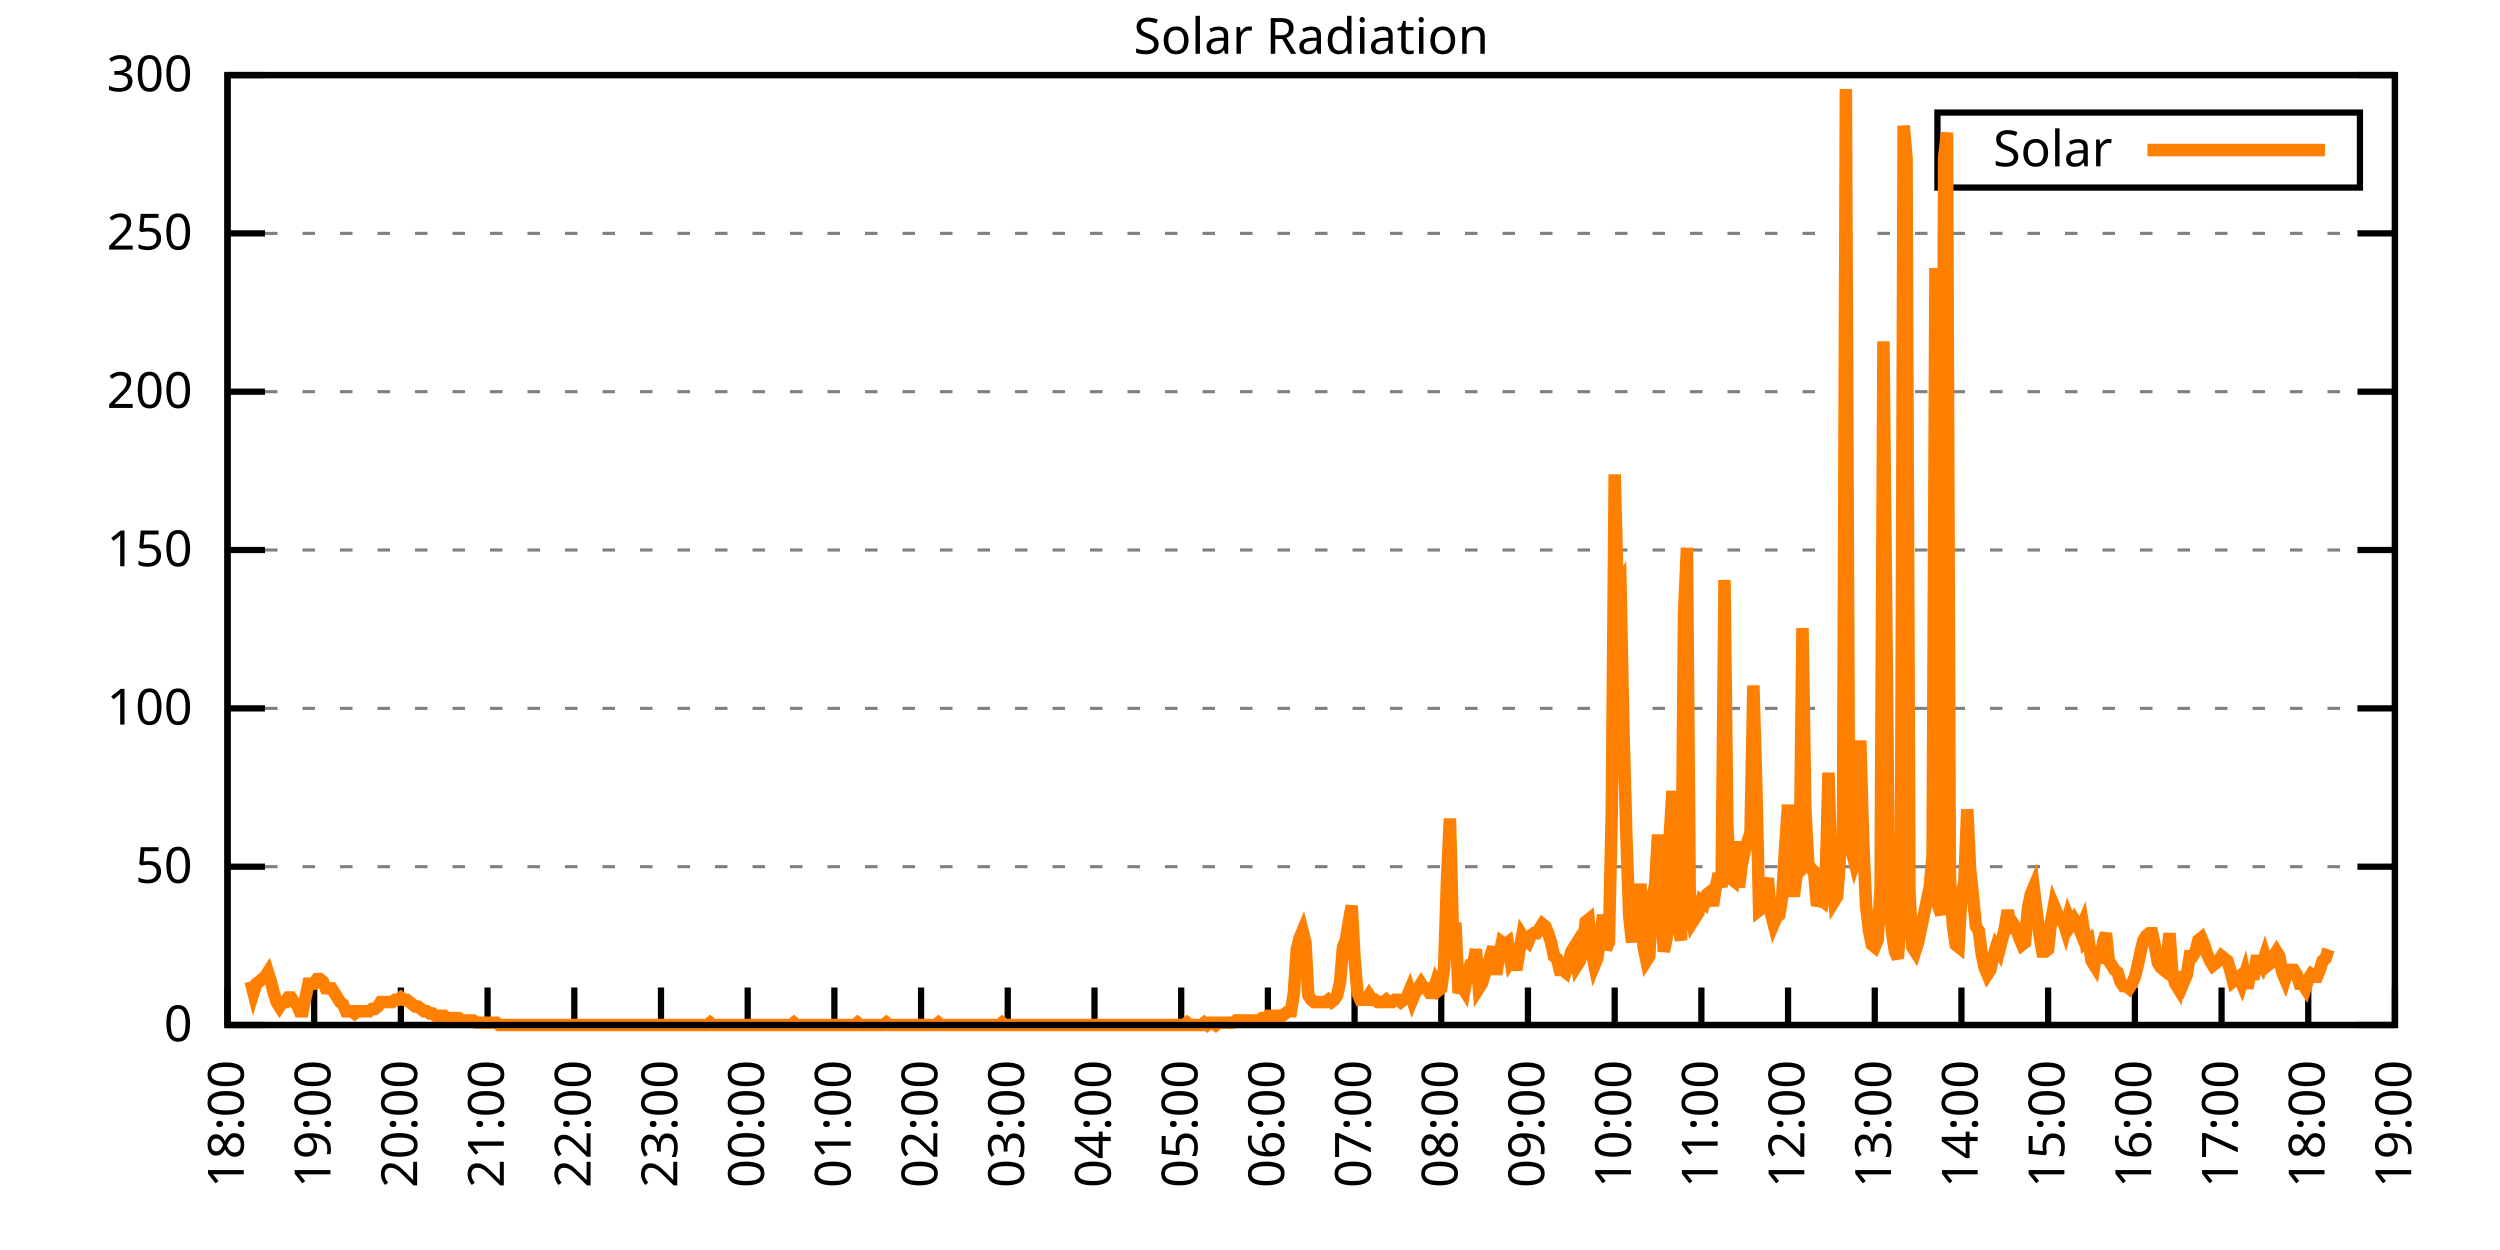
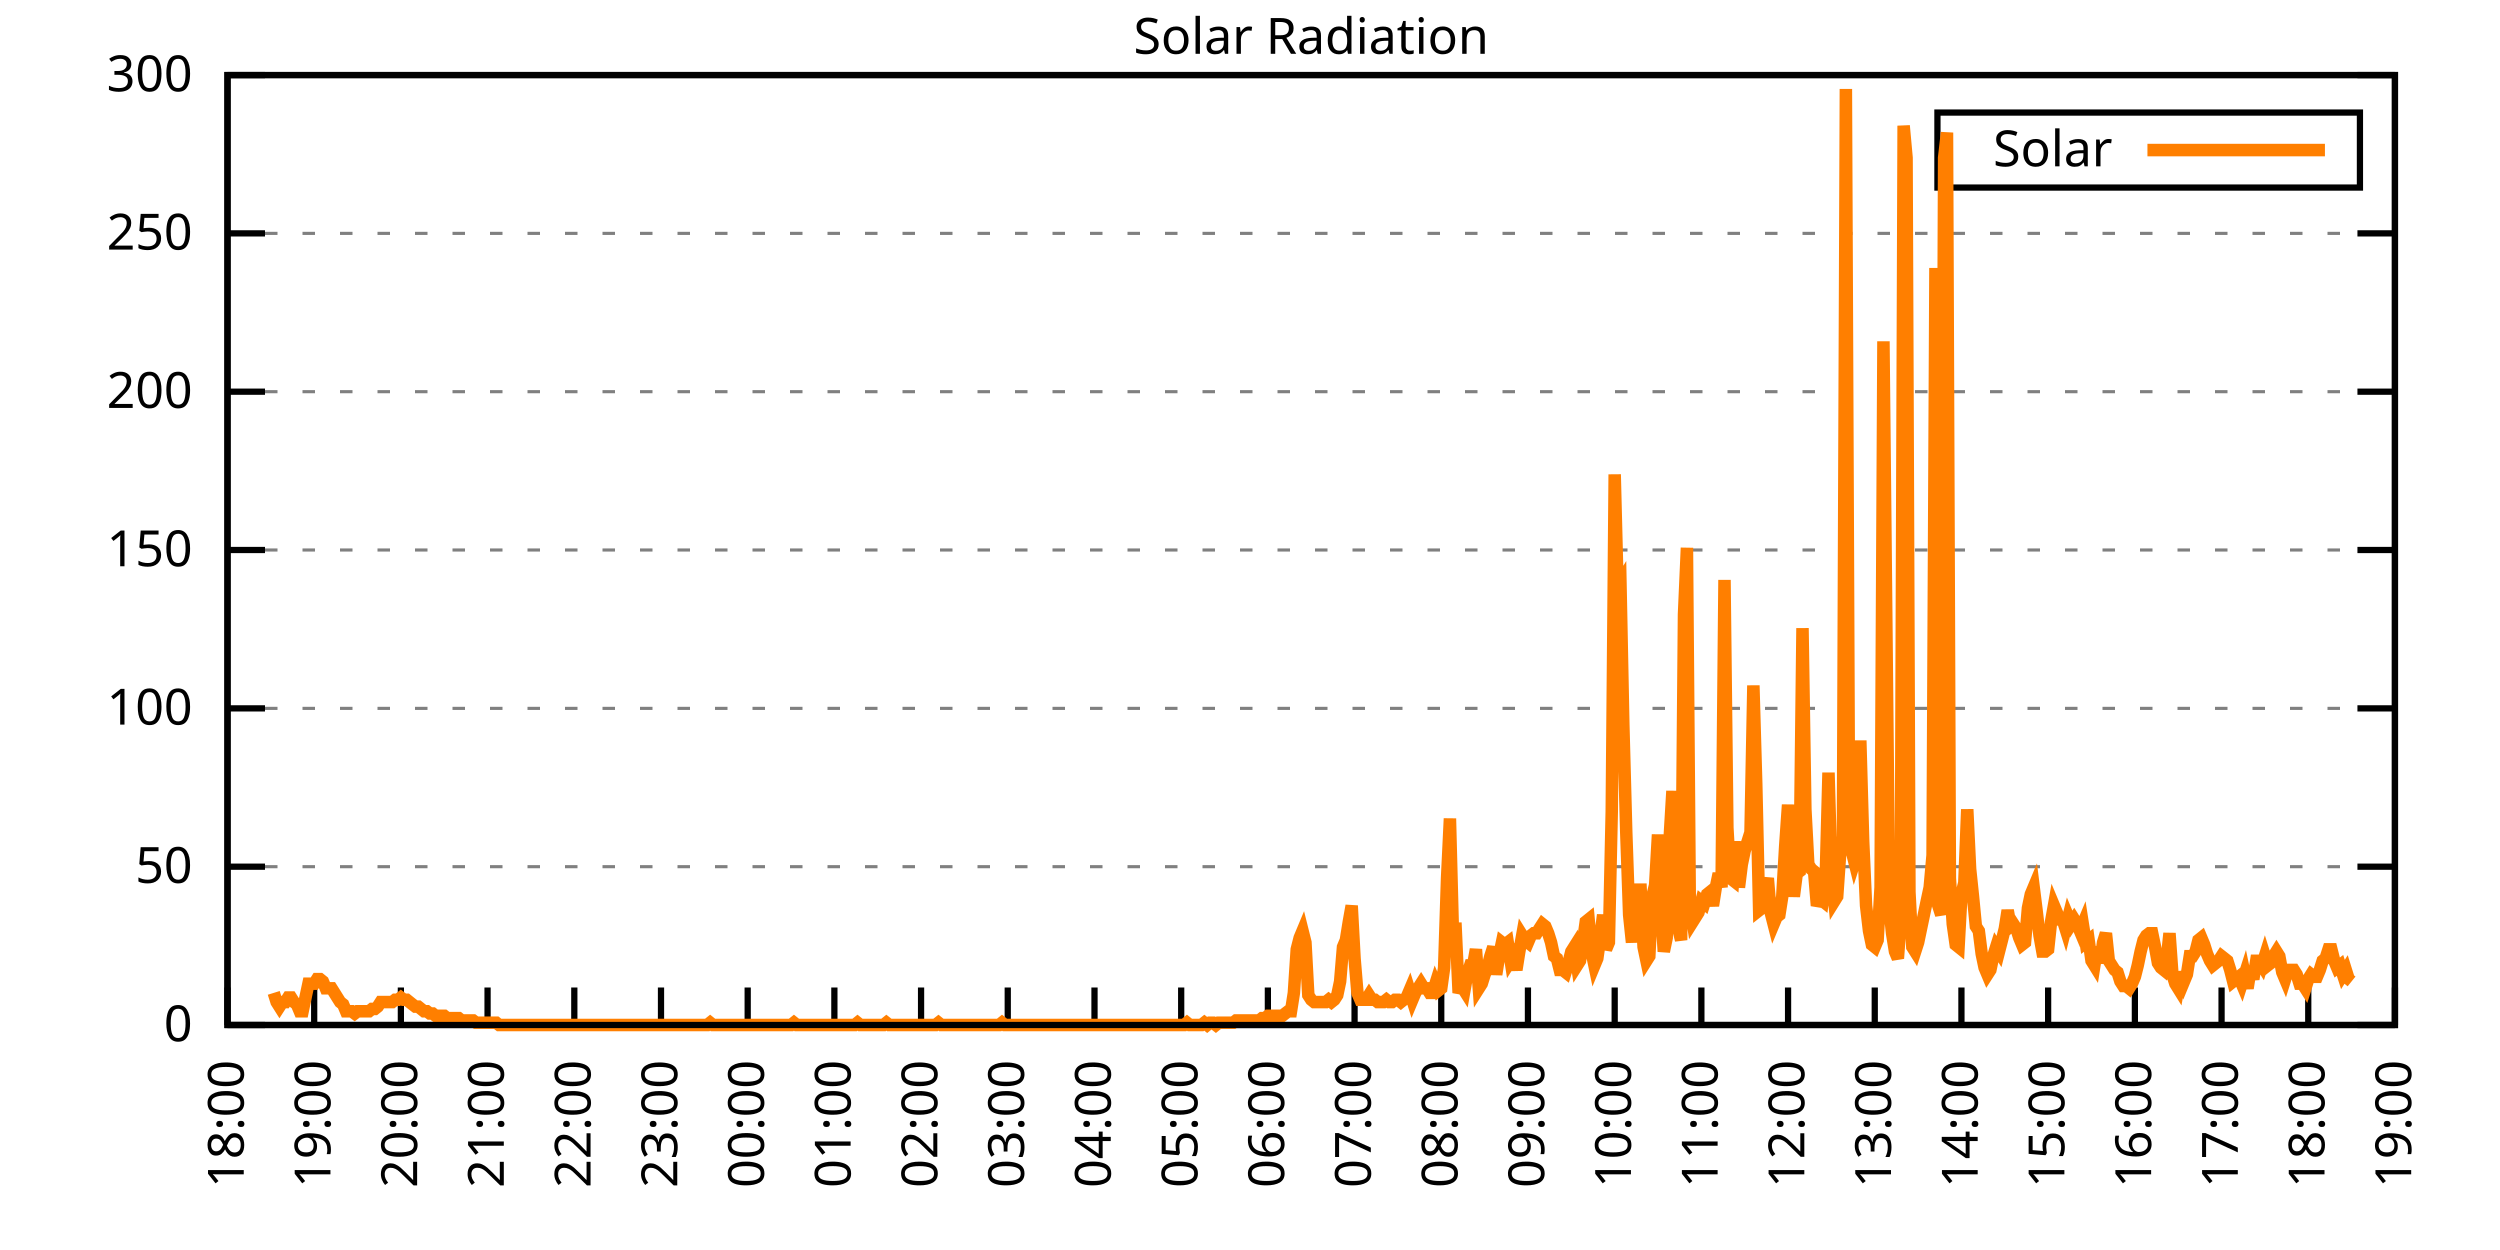
<svg xmlns="http://www.w3.org/2000/svg" xmlns:xlink="http://www.w3.org/1999/xlink" width="400" height="200" viewBox="0 0 400 200">
  <g id="gnuplot_canvas">
    <rect x="0" y="0" width="400" height="200" fill="none" />
    <defs>
      <circle id="gpDot" r="0.5" stroke-width="0.5" stroke="currentColor" />
      <path id="gpPt0" stroke-width="0.333" stroke="currentColor" d="M-1,0 h2 M0,-1 v2" />
      <path id="gpPt1" stroke-width="0.333" stroke="currentColor" d="M-1,-1 L1,1 M1,-1 L-1,1" />
      <path id="gpPt2" stroke-width="0.333" stroke="currentColor" d="M-1,0 L1,0 M0,-1 L0,1 M-1,-1 L1,1 M-1,1 L1,-1" />
      <rect id="gpPt3" stroke-width="0.333" stroke="currentColor" x="-1" y="-1" width="2" height="2" />
      <rect id="gpPt4" stroke-width="0.333" stroke="currentColor" fill="currentColor" x="-1" y="-1" width="2" height="2" />
      <circle id="gpPt5" stroke-width="0.333" stroke="currentColor" cx="0" cy="0" r="1" />
      <use xlink:href="#gpPt5" id="gpPt6" fill="currentColor" stroke="none" />
      <path id="gpPt7" stroke-width="0.333" stroke="currentColor" d="M0,-1.33 L-1.33,0.67 L1.33,0.67 z" />
      <use xlink:href="#gpPt7" id="gpPt8" fill="currentColor" stroke="none" />
      <use xlink:href="#gpPt7" id="gpPt9" stroke="currentColor" transform="rotate(180)" />
      <use xlink:href="#gpPt9" id="gpPt10" fill="currentColor" stroke="none" />
      <use xlink:href="#gpPt3" id="gpPt11" stroke="currentColor" transform="rotate(45)" />
      <use xlink:href="#gpPt11" id="gpPt12" fill="currentColor" stroke="none" />
      <path id="gpPt13" stroke-width="0.333" stroke="currentColor" d="M0,1.330 L1.265,0.411 L0.782,-1.067 L-0.782,-1.076 L-1.265,0.411 z" />
      <use xlink:href="#gpPt13" id="gpPt14" fill="currentColor" stroke="none" />
      <filter id="textbox" filterUnits="objectBoundingBox" x="0" y="0" height="1" width="1">
        <feFlood flood-color="white" flood-opacity="1" result="bgnd" />
        <feComposite in="SourceGraphic" in2="bgnd" operator="atop" />
      </filter>
      <filter id="greybox" filterUnits="objectBoundingBox" x="0" y="0" height="1" width="1">
        <feFlood flood-color="lightgrey" flood-opacity="1" result="grey" />
        <feComposite in="SourceGraphic" in2="grey" operator="atop" />
      </filter>
    </defs>
    <g fill="none" color="white" stroke="currentColor" stroke-width="1.00" stroke-linecap="butt" stroke-linejoin="miter">
</g>
    <g fill="none" color="black" stroke="currentColor" stroke-width="1.00" stroke-linecap="butt" stroke-linejoin="miter">
      <g stroke="none" shape-rendering="crispEdges">
        <polygon fill="rgb(255, 255, 255)" points="36.40,164.00 383.18,164.00 383.18,12.02 36.40,12.02 " />
      </g>
    </g>
    <g fill="none" color="black" stroke="currentColor" stroke-width="1.00" stroke-linecap="butt" stroke-linejoin="miter">
</g>
    <g fill="none" color="black" stroke="black" stroke-width="0.50" stroke-linecap="butt" stroke-linejoin="miter">
</g>
    <g fill="none" color="gray" stroke="currentColor" stroke-width="0.50" stroke-linecap="butt" stroke-linejoin="miter">
      <path stroke="gray" stroke-dasharray="2,4" class="gridline" d="M36.40,164.00 L383.19,164.00  " />
    </g>
    <g fill="none" color="gray" stroke="gray" stroke-width="1.00" stroke-linecap="butt" stroke-linejoin="miter">
</g>
    <g fill="none" color="black" stroke="currentColor" stroke-width="1.00" stroke-linecap="butt" stroke-linejoin="miter">
      <path stroke="black" d="M36.40,164.00 L42.40,164.00 M383.19,164.00 L377.19,164.00  " />
      <g transform="translate(30.80,166.60)" stroke="none" fill="black" font-family="Sans" font-size="8.00" text-anchor="end">
        <text>
          <tspan font-family="Sans"> 0</tspan>
        </text>
      </g>
    </g>
    <g fill="none" color="black" stroke="currentColor" stroke-width="1.00" stroke-linecap="butt" stroke-linejoin="miter">
</g>
    <g fill="none" color="black" stroke="black" stroke-width="0.50" stroke-linecap="butt" stroke-linejoin="miter">
</g>
    <g fill="none" color="gray" stroke="currentColor" stroke-width="0.50" stroke-linecap="butt" stroke-linejoin="miter">
      <path stroke="gray" stroke-dasharray="2,4" class="gridline" d="M36.40,138.67 L383.19,138.67  " />
    </g>
    <g fill="none" color="gray" stroke="gray" stroke-width="1.00" stroke-linecap="butt" stroke-linejoin="miter">
</g>
    <g fill="none" color="black" stroke="currentColor" stroke-width="1.00" stroke-linecap="butt" stroke-linejoin="miter">
      <path stroke="black" d="M36.40,138.67 L42.40,138.67 M383.19,138.67 L377.19,138.67  " />
      <g transform="translate(30.80,141.27)" stroke="none" fill="black" font-family="Sans" font-size="8.00" text-anchor="end">
        <text>
          <tspan font-family="Sans"> 50</tspan>
        </text>
      </g>
    </g>
    <g fill="none" color="black" stroke="currentColor" stroke-width="1.00" stroke-linecap="butt" stroke-linejoin="miter">
</g>
    <g fill="none" color="black" stroke="black" stroke-width="0.50" stroke-linecap="butt" stroke-linejoin="miter">
</g>
    <g fill="none" color="gray" stroke="currentColor" stroke-width="0.50" stroke-linecap="butt" stroke-linejoin="miter">
      <path stroke="gray" stroke-dasharray="2,4" class="gridline" d="M36.40,113.34 L383.19,113.34  " />
    </g>
    <g fill="none" color="gray" stroke="gray" stroke-width="1.00" stroke-linecap="butt" stroke-linejoin="miter">
</g>
    <g fill="none" color="black" stroke="currentColor" stroke-width="1.00" stroke-linecap="butt" stroke-linejoin="miter">
      <path stroke="black" d="M36.40,113.34 L42.40,113.34 M383.19,113.34 L377.19,113.34  " />
      <g transform="translate(30.80,115.94)" stroke="none" fill="black" font-family="Sans" font-size="8.00" text-anchor="end">
        <text>
          <tspan font-family="Sans"> 100</tspan>
        </text>
      </g>
    </g>
    <g fill="none" color="black" stroke="currentColor" stroke-width="1.00" stroke-linecap="butt" stroke-linejoin="miter">
</g>
    <g fill="none" color="black" stroke="black" stroke-width="0.50" stroke-linecap="butt" stroke-linejoin="miter">
</g>
    <g fill="none" color="gray" stroke="currentColor" stroke-width="0.50" stroke-linecap="butt" stroke-linejoin="miter">
      <path stroke="gray" stroke-dasharray="2,4" class="gridline" d="M36.40,88.00 L383.19,88.00  " />
    </g>
    <g fill="none" color="gray" stroke="gray" stroke-width="1.00" stroke-linecap="butt" stroke-linejoin="miter">
</g>
    <g fill="none" color="black" stroke="currentColor" stroke-width="1.00" stroke-linecap="butt" stroke-linejoin="miter">
      <path stroke="black" d="M36.40,88.00 L42.40,88.00 M383.19,88.00 L377.19,88.00  " />
      <g transform="translate(30.80,90.60)" stroke="none" fill="black" font-family="Sans" font-size="8.00" text-anchor="end">
        <text>
          <tspan font-family="Sans"> 150</tspan>
        </text>
      </g>
    </g>
    <g fill="none" color="black" stroke="currentColor" stroke-width="1.00" stroke-linecap="butt" stroke-linejoin="miter">
</g>
    <g fill="none" color="black" stroke="black" stroke-width="0.50" stroke-linecap="butt" stroke-linejoin="miter">
</g>
    <g fill="none" color="gray" stroke="currentColor" stroke-width="0.50" stroke-linecap="butt" stroke-linejoin="miter">
      <path stroke="gray" stroke-dasharray="2,4" class="gridline" d="M36.40,62.67 L383.19,62.67  " />
    </g>
    <g fill="none" color="gray" stroke="gray" stroke-width="1.00" stroke-linecap="butt" stroke-linejoin="miter">
</g>
    <g fill="none" color="black" stroke="currentColor" stroke-width="1.00" stroke-linecap="butt" stroke-linejoin="miter">
      <path stroke="black" d="M36.40,62.67 L42.40,62.67 M383.19,62.67 L377.19,62.67  " />
      <g transform="translate(30.80,65.27)" stroke="none" fill="black" font-family="Sans" font-size="8.00" text-anchor="end">
        <text>
          <tspan font-family="Sans"> 200</tspan>
        </text>
      </g>
    </g>
    <g fill="none" color="black" stroke="currentColor" stroke-width="1.00" stroke-linecap="butt" stroke-linejoin="miter">
</g>
    <g fill="none" color="black" stroke="black" stroke-width="0.50" stroke-linecap="butt" stroke-linejoin="miter">
</g>
    <g fill="none" color="gray" stroke="currentColor" stroke-width="0.50" stroke-linecap="butt" stroke-linejoin="miter">
      <path stroke="gray" stroke-dasharray="2,4" class="gridline" d="M36.40,37.34 L383.19,37.34  " />
    </g>
    <g fill="none" color="gray" stroke="gray" stroke-width="1.00" stroke-linecap="butt" stroke-linejoin="miter">
</g>
    <g fill="none" color="black" stroke="currentColor" stroke-width="1.00" stroke-linecap="butt" stroke-linejoin="miter">
      <path stroke="black" d="M36.40,37.34 L42.40,37.34 M383.19,37.34 L377.19,37.34  " />
      <g transform="translate(30.80,39.94)" stroke="none" fill="black" font-family="Sans" font-size="8.00" text-anchor="end">
        <text>
          <tspan font-family="Sans"> 250</tspan>
        </text>
      </g>
    </g>
    <g fill="none" color="black" stroke="currentColor" stroke-width="1.00" stroke-linecap="butt" stroke-linejoin="miter">
</g>
    <g fill="none" color="black" stroke="black" stroke-width="0.50" stroke-linecap="butt" stroke-linejoin="miter">
</g>
    <g fill="none" color="gray" stroke="currentColor" stroke-width="0.50" stroke-linecap="butt" stroke-linejoin="miter">
      <path stroke="gray" stroke-dasharray="2,4" class="gridline" d="M36.40,12.01 L383.19,12.01  " />
    </g>
    <g fill="none" color="gray" stroke="gray" stroke-width="1.00" stroke-linecap="butt" stroke-linejoin="miter">
</g>
    <g fill="none" color="black" stroke="currentColor" stroke-width="1.00" stroke-linecap="butt" stroke-linejoin="miter">
      <path stroke="black" d="M36.40,12.01 L42.40,12.01 M383.19,12.01 L377.19,12.01  " />
      <g transform="translate(30.80,14.61)" stroke="none" fill="black" font-family="Sans" font-size="8.00" text-anchor="end">
        <text>
          <tspan font-family="Sans"> 300</tspan>
        </text>
      </g>
    </g>
    <g fill="none" color="black" stroke="currentColor" stroke-width="1.00" stroke-linecap="butt" stroke-linejoin="miter">
      <path stroke="black" d="M36.40,164.00 L36.40,158.00  " />
      <g transform="translate(39.00,169.60) rotate(270.00)" stroke="none" fill="black" font-family="Sans" font-size="8.00" text-anchor="end">
        <text>
          <tspan font-family="Sans">18:00</tspan>
        </text>
      </g>
    </g>
    <g fill="none" color="black" stroke="currentColor" stroke-width="1.00" stroke-linecap="butt" stroke-linejoin="miter">
      <path stroke="black" d="M50.27,164.00 L50.27,158.00  " />
      <g transform="translate(52.87,169.60) rotate(270.00)" stroke="none" fill="black" font-family="Sans" font-size="8.00" text-anchor="end">
        <text>
          <tspan font-family="Sans">19:00</tspan>
        </text>
      </g>
    </g>
    <g fill="none" color="black" stroke="currentColor" stroke-width="1.00" stroke-linecap="butt" stroke-linejoin="miter">
      <path stroke="black" d="M64.14,164.00 L64.14,158.00  " />
      <g transform="translate(66.74,169.60) rotate(270.00)" stroke="none" fill="black" font-family="Sans" font-size="8.00" text-anchor="end">
        <text>
          <tspan font-family="Sans">20:00</tspan>
        </text>
      </g>
    </g>
    <g fill="none" color="black" stroke="currentColor" stroke-width="1.00" stroke-linecap="butt" stroke-linejoin="miter">
      <path stroke="black" d="M78.01,164.00 L78.01,158.00  " />
      <g transform="translate(80.61,169.60) rotate(270.00)" stroke="none" fill="black" font-family="Sans" font-size="8.00" text-anchor="end">
        <text>
          <tspan font-family="Sans">21:00</tspan>
        </text>
      </g>
    </g>
    <g fill="none" color="black" stroke="currentColor" stroke-width="1.00" stroke-linecap="butt" stroke-linejoin="miter">
      <path stroke="black" d="M91.89,164.00 L91.89,158.00  " />
      <g transform="translate(94.49,169.60) rotate(270.00)" stroke="none" fill="black" font-family="Sans" font-size="8.00" text-anchor="end">
        <text>
          <tspan font-family="Sans">22:00</tspan>
        </text>
      </g>
    </g>
    <g fill="none" color="black" stroke="currentColor" stroke-width="1.00" stroke-linecap="butt" stroke-linejoin="miter">
      <path stroke="black" d="M105.76,164.00 L105.76,158.00  " />
      <g transform="translate(108.36,169.60) rotate(270.00)" stroke="none" fill="black" font-family="Sans" font-size="8.00" text-anchor="end">
        <text>
          <tspan font-family="Sans">23:00</tspan>
        </text>
      </g>
    </g>
    <g fill="none" color="black" stroke="currentColor" stroke-width="1.00" stroke-linecap="butt" stroke-linejoin="miter">
      <path stroke="black" d="M119.63,164.00 L119.63,158.00  " />
      <g transform="translate(122.23,169.60) rotate(270.00)" stroke="none" fill="black" font-family="Sans" font-size="8.00" text-anchor="end">
        <text>
          <tspan font-family="Sans">00:00</tspan>
        </text>
      </g>
    </g>
    <g fill="none" color="black" stroke="currentColor" stroke-width="1.00" stroke-linecap="butt" stroke-linejoin="miter">
      <path stroke="black" d="M133.50,164.00 L133.50,158.00  " />
      <g transform="translate(136.10,169.60) rotate(270.00)" stroke="none" fill="black" font-family="Sans" font-size="8.00" text-anchor="end">
        <text>
          <tspan font-family="Sans">01:00</tspan>
        </text>
      </g>
    </g>
    <g fill="none" color="black" stroke="currentColor" stroke-width="1.00" stroke-linecap="butt" stroke-linejoin="miter">
      <path stroke="black" d="M147.37,164.00 L147.37,158.00  " />
      <g transform="translate(149.97,169.60) rotate(270.00)" stroke="none" fill="black" font-family="Sans" font-size="8.00" text-anchor="end">
        <text>
          <tspan font-family="Sans">02:00</tspan>
        </text>
      </g>
    </g>
    <g fill="none" color="black" stroke="currentColor" stroke-width="1.00" stroke-linecap="butt" stroke-linejoin="miter">
      <path stroke="black" d="M161.24,164.00 L161.24,158.00  " />
      <g transform="translate(163.84,169.60) rotate(270.00)" stroke="none" fill="black" font-family="Sans" font-size="8.00" text-anchor="end">
        <text>
          <tspan font-family="Sans">03:00</tspan>
        </text>
      </g>
    </g>
    <g fill="none" color="black" stroke="currentColor" stroke-width="1.00" stroke-linecap="butt" stroke-linejoin="miter">
      <path stroke="black" d="M175.12,164.00 L175.12,158.00  " />
      <g transform="translate(177.72,169.60) rotate(270.00)" stroke="none" fill="black" font-family="Sans" font-size="8.00" text-anchor="end">
        <text>
          <tspan font-family="Sans">04:00</tspan>
        </text>
      </g>
    </g>
    <g fill="none" color="black" stroke="currentColor" stroke-width="1.00" stroke-linecap="butt" stroke-linejoin="miter">
      <path stroke="black" d="M188.99,164.00 L188.99,158.00  " />
      <g transform="translate(191.59,169.60) rotate(270.00)" stroke="none" fill="black" font-family="Sans" font-size="8.00" text-anchor="end">
        <text>
          <tspan font-family="Sans">05:00</tspan>
        </text>
      </g>
    </g>
    <g fill="none" color="black" stroke="currentColor" stroke-width="1.00" stroke-linecap="butt" stroke-linejoin="miter">
      <path stroke="black" d="M202.86,164.00 L202.86,158.00  " />
      <g transform="translate(205.46,169.60) rotate(270.00)" stroke="none" fill="black" font-family="Sans" font-size="8.00" text-anchor="end">
        <text>
          <tspan font-family="Sans">06:00</tspan>
        </text>
      </g>
    </g>
    <g fill="none" color="black" stroke="currentColor" stroke-width="1.00" stroke-linecap="butt" stroke-linejoin="miter">
      <path stroke="black" d="M216.73,164.00 L216.73,158.00  " />
      <g transform="translate(219.33,169.60) rotate(270.00)" stroke="none" fill="black" font-family="Sans" font-size="8.00" text-anchor="end">
        <text>
          <tspan font-family="Sans">07:00</tspan>
        </text>
      </g>
    </g>
    <g fill="none" color="black" stroke="currentColor" stroke-width="1.00" stroke-linecap="butt" stroke-linejoin="miter">
      <path stroke="black" d="M230.60,164.00 L230.60,158.00  " />
      <g transform="translate(233.20,169.60) rotate(270.00)" stroke="none" fill="black" font-family="Sans" font-size="8.00" text-anchor="end">
        <text>
          <tspan font-family="Sans">08:00</tspan>
        </text>
      </g>
    </g>
    <g fill="none" color="black" stroke="currentColor" stroke-width="1.00" stroke-linecap="butt" stroke-linejoin="miter">
      <path stroke="black" d="M244.47,164.00 L244.47,158.00  " />
      <g transform="translate(247.07,169.60) rotate(270.00)" stroke="none" fill="black" font-family="Sans" font-size="8.00" text-anchor="end">
        <text>
          <tspan font-family="Sans">09:00</tspan>
        </text>
      </g>
    </g>
    <g fill="none" color="black" stroke="currentColor" stroke-width="1.00" stroke-linecap="butt" stroke-linejoin="miter">
      <path stroke="black" d="M258.35,164.00 L258.35,158.00  " />
      <g transform="translate(260.95,169.60) rotate(270.00)" stroke="none" fill="black" font-family="Sans" font-size="8.00" text-anchor="end">
        <text>
          <tspan font-family="Sans">10:00</tspan>
        </text>
      </g>
    </g>
    <g fill="none" color="black" stroke="currentColor" stroke-width="1.00" stroke-linecap="butt" stroke-linejoin="miter">
      <path stroke="black" d="M272.22,164.00 L272.22,158.00  " />
      <g transform="translate(274.82,169.60) rotate(270.00)" stroke="none" fill="black" font-family="Sans" font-size="8.00" text-anchor="end">
        <text>
          <tspan font-family="Sans">11:00</tspan>
        </text>
      </g>
    </g>
    <g fill="none" color="black" stroke="currentColor" stroke-width="1.00" stroke-linecap="butt" stroke-linejoin="miter">
      <path stroke="black" d="M286.09,164.00 L286.09,158.00  " />
      <g transform="translate(288.69,169.60) rotate(270.00)" stroke="none" fill="black" font-family="Sans" font-size="8.00" text-anchor="end">
        <text>
          <tspan font-family="Sans">12:00</tspan>
        </text>
      </g>
    </g>
    <g fill="none" color="black" stroke="currentColor" stroke-width="1.00" stroke-linecap="butt" stroke-linejoin="miter">
      <path stroke="black" d="M299.96,164.00 L299.96,158.00  " />
      <g transform="translate(302.56,169.60) rotate(270.00)" stroke="none" fill="black" font-family="Sans" font-size="8.00" text-anchor="end">
        <text>
          <tspan font-family="Sans">13:00</tspan>
        </text>
      </g>
    </g>
    <g fill="none" color="black" stroke="currentColor" stroke-width="1.00" stroke-linecap="butt" stroke-linejoin="miter">
      <path stroke="black" d="M313.83,164.00 L313.83,158.00  " />
      <g transform="translate(316.43,169.60) rotate(270.00)" stroke="none" fill="black" font-family="Sans" font-size="8.00" text-anchor="end">
        <text>
          <tspan font-family="Sans">14:00</tspan>
        </text>
      </g>
    </g>
    <g fill="none" color="black" stroke="currentColor" stroke-width="1.00" stroke-linecap="butt" stroke-linejoin="miter">
      <path stroke="black" d="M327.70,164.00 L327.70,158.00  " />
      <g transform="translate(330.30,169.60) rotate(270.00)" stroke="none" fill="black" font-family="Sans" font-size="8.00" text-anchor="end">
        <text>
          <tspan font-family="Sans">15:00</tspan>
        </text>
      </g>
    </g>
    <g fill="none" color="black" stroke="currentColor" stroke-width="1.00" stroke-linecap="butt" stroke-linejoin="miter">
      <path stroke="black" d="M341.58,164.00 L341.58,158.00  " />
      <g transform="translate(344.18,169.60) rotate(270.00)" stroke="none" fill="black" font-family="Sans" font-size="8.00" text-anchor="end">
        <text>
          <tspan font-family="Sans">16:00</tspan>
        </text>
      </g>
    </g>
    <g fill="none" color="black" stroke="currentColor" stroke-width="1.00" stroke-linecap="butt" stroke-linejoin="miter">
      <path stroke="black" d="M355.45,164.00 L355.45,158.00  " />
      <g transform="translate(358.05,169.60) rotate(270.00)" stroke="none" fill="black" font-family="Sans" font-size="8.00" text-anchor="end">
        <text>
          <tspan font-family="Sans">17:00</tspan>
        </text>
      </g>
    </g>
    <g fill="none" color="black" stroke="currentColor" stroke-width="1.00" stroke-linecap="butt" stroke-linejoin="miter">
      <path stroke="black" d="M369.32,164.00 L369.32,158.00  " />
      <g transform="translate(371.92,169.60) rotate(270.00)" stroke="none" fill="black" font-family="Sans" font-size="8.00" text-anchor="end">
        <text>
          <tspan font-family="Sans">18:00</tspan>
        </text>
      </g>
    </g>
    <g fill="none" color="black" stroke="currentColor" stroke-width="1.00" stroke-linecap="butt" stroke-linejoin="miter">
      <path stroke="black" d="M383.19,164.00 L383.19,158.00  " />
      <g transform="translate(385.79,169.60) rotate(270.00)" stroke="none" fill="black" font-family="Sans" font-size="8.00" text-anchor="end">
        <text>
          <tspan font-family="Sans">19:00</tspan>
        </text>
      </g>
    </g>
    <g fill="none" color="black" stroke="currentColor" stroke-width="1.00" stroke-linecap="butt" stroke-linejoin="miter">
</g>
    <g fill="none" color="black" stroke="currentColor" stroke-width="1.00" stroke-linecap="butt" stroke-linejoin="miter">
      <path stroke="black" d="M36.40,12.01 L36.40,164.00 L383.19,164.00 L383.19,12.01 L36.40,12.01 Z  " />
    </g>
    <g fill="none" color="black" stroke="currentColor" stroke-width="1.00" stroke-linecap="butt" stroke-linejoin="miter">
</g>
    <g fill="none" color="black" stroke="currentColor" stroke-width="1.00" stroke-linecap="butt" stroke-linejoin="miter">
      <path stroke="black" d="M309.99,30.01 L309.99,18.01 L377.59,18.01 L377.59,30.01 L309.99,30.01 Z  " />
    </g>
    <g id="Solar_Radiation_plot_1">
      <g fill="none" color="white" stroke="black" stroke-width="2.00" stroke-linecap="butt" stroke-linejoin="miter">
</g>
      <g fill="none" color="black" stroke="currentColor" stroke-width="2.00" stroke-linecap="butt" stroke-linejoin="miter">
        <g transform="translate(337.99,26.61)" stroke="none" fill="black" font-family="Sans" font-size="8.00" text-anchor="end">
          <text>
            <tspan font-family="Sans">Solar</tspan>
          </text>
        </g>
      </g>
      <g fill="none" color="black" stroke="currentColor" stroke-width="2.00" stroke-linecap="butt" stroke-linejoin="miter">
-         <path stroke="rgb(255, 127,   0)" d="M343.59,24.01 L371.99,24.01 M40.10,157.03 L40.56,158.86 L41.02,157.39 L41.49,157.03 L41.95,156.66 L42.41,156.29   L42.87,155.56 L43.34,157.03 L43.80,158.86 L44.26,160.33 L44.72,161.06 L45.19,160.33 L45.65,160.33 L46.11,159.60   L46.57,159.60 L47.03,160.33 L47.50,160.70 L47.96,161.80 L48.42,161.80 L48.88,159.60 L49.35,157.39 L49.81,157.39   L50.27,157.39 L50.73,156.66 L51.20,156.66 L51.66,157.03 L52.12,158.13 L52.58,158.13 L53.05,158.13 L53.51,158.86   L53.97,159.60 L54.43,160.33 L54.90,160.70 L55.36,161.80 L55.82,161.80 L56.28,161.80 L56.75,162.16 L57.21,161.80   L57.67,161.80 L58.13,161.80 L58.59,161.80 L59.06,161.80 L59.52,161.43 L59.98,161.43 L60.44,161.06 L60.91,160.33   L61.37,160.33 L61.83,160.33 L62.29,160.33 L62.76,160.33 L63.22,159.96 L63.68,159.96 L64.14,159.60 L64.61,159.96   L65.07,159.96 L65.53,160.33 L65.99,160.70 L66.46,161.06 L66.92,161.06 L67.38,161.43 L67.84,161.80 L68.30,161.80   L68.77,162.16 L69.23,162.16 L69.69,162.53 L70.15,162.53 L70.62,162.53 L71.08,162.53 L71.54,162.90 L72.00,162.90   L72.47,162.90 L72.93,162.90 L73.39,162.90 L73.85,163.27 L74.32,163.27 L74.78,163.27 L75.24,163.27 L75.70,163.27   L76.17,163.63 L76.63,163.63 L77.09,163.63 L77.55,163.63 L78.01,163.63 L78.48,163.63 L78.94,163.63 L79.40,163.63   L79.86,164.00 L80.33,164.00 L80.79,164.00 L81.25,164.00 L81.71,164.00 L82.18,164.00 L82.64,164.00 L83.10,164.00   L83.56,164.00 L84.03,164.00 L84.49,164.00 L84.95,164.00 L85.41,164.00 L85.88,164.00 L86.34,164.00 L86.80,164.00   L87.26,164.00 L87.72,164.00 L88.19,164.00 L88.65,164.00 L89.11,164.00 L89.57,164.00 L90.04,164.00 L90.50,164.00   L90.96,164.00 L91.42,164.00 L91.89,164.00 L92.35,164.00 L92.81,164.00 L93.27,164.00 L93.74,164.00 L94.20,164.00   L94.66,164.00 L95.12,164.00 L95.59,164.00 L96.05,164.00 L96.51,164.00 L96.97,164.00 L97.44,164.00 L97.90,164.00   L98.36,164.00 L98.82,164.00 L99.28,164.00 L99.75,164.00 L100.21,164.00 L100.67,164.00 L101.13,164.00 L101.60,164.00   L102.06,164.00 L102.52,164.00 L102.98,164.00 L103.45,164.00 L103.91,164.00 L104.37,164.00 L104.83,164.00 L105.30,164.00   L105.76,164.00 L106.22,164.00 L106.68,164.00 L107.15,164.00 L107.61,164.00 L108.07,164.00 L108.53,164.00 L108.99,164.00   L109.46,164.00 L109.92,164.00 L110.38,164.00 L110.84,164.00 L111.31,164.00 L111.77,164.00 L112.23,164.00 L112.69,164.00   L113.16,164.00 L113.62,163.63 L114.08,164.00 L114.54,164.00 L115.01,164.00 L115.47,164.00 L115.93,164.00 L116.39,164.00   L116.86,164.00 L117.32,164.00 L117.78,164.00 L118.24,164.00 L118.70,164.00 L119.17,164.00 L119.63,164.00 L120.09,164.00   L120.55,164.00 L121.02,164.00 L121.48,164.00 L121.94,164.00 L122.40,164.00 L122.87,164.00 L123.33,164.00 L123.79,164.00   L124.25,164.00 L124.72,164.00 L125.18,164.00 L125.64,164.00 L126.10,164.00 L126.57,164.00 L127.03,163.63 L127.49,164.00   L127.95,164.00 L128.41,164.00 L128.88,164.00 L129.34,164.00 L129.80,164.00 L130.26,164.00 L130.73,164.00 L131.19,164.00   L131.65,164.00 L132.11,164.00 L132.58,164.00 L133.04,164.00 L133.50,164.00 L133.96,164.00 L134.43,164.00 L134.89,164.00   L135.35,164.00 L135.81,164.00 L136.28,164.00 L136.74,164.00 L137.20,163.63 L137.66,164.00 L138.13,164.00 L138.59,164.00   L139.05,164.00 L139.51,164.00 L139.97,164.00 L140.44,164.00 L140.90,164.00 L141.36,164.00 L141.82,163.63 L142.29,164.00   L142.75,164.00 L143.21,164.00 L143.67,164.00 L144.14,164.00 L144.60,164.00 L145.06,164.00 L145.52,164.00 L145.99,164.00   L146.45,164.00 L146.91,164.00 L147.37,164.00 L147.84,164.00 L148.30,164.00 L148.76,164.00 L149.22,164.00 L149.68,164.00   L150.15,163.63 L150.61,164.00 L151.07,164.00 L151.53,164.00 L152.00,164.00 L152.46,164.00 L152.92,164.00 L153.38,164.00   L153.85,164.00 L154.31,164.00 L154.77,164.00 L155.23,164.00 L155.70,164.00 L156.16,164.00 L156.62,164.00 L157.08,164.00   L157.55,164.00 L158.01,164.00 L158.47,164.00 L158.93,164.00 L159.39,164.00 L159.86,164.00 L160.32,163.63 L160.78,164.00   L161.24,164.00 L161.71,164.00 L162.17,164.00 L162.63,164.00 L163.09,164.00 L163.56,164.00 L164.02,164.00 L164.48,164.00   L164.94,164.00 L165.41,164.00 L165.87,164.00 L166.33,164.00 L166.79,164.00 L167.26,164.00 L167.72,164.00 L168.18,164.00   L168.64,164.00 L169.10,164.00 L169.57,164.00 L170.03,164.00 L170.49,164.00 L170.95,164.00 L171.42,164.00 L171.88,164.00   L172.34,164.00 L172.80,164.00 L173.27,164.00 L173.73,164.00 L174.19,164.00 L174.65,164.00 L175.12,164.00 L175.58,164.00   L176.04,164.00 L176.50,164.00 L176.97,164.00 L177.43,164.00 L177.89,164.00 L178.35,164.00 L178.82,164.00 L179.28,164.00   L179.74,164.00 L180.20,164.00 L180.66,164.00 L181.13,164.00 L181.59,164.00 L182.05,164.00 L182.51,164.00 L182.98,164.00   L183.44,164.00 L183.90,164.00 L184.36,164.00 L184.83,164.00 L185.29,164.00 L185.75,164.00 L186.21,164.00 L186.68,164.00   L187.14,164.00 L187.60,164.00 L188.06,164.00 L188.53,164.00 L188.99,164.00 L189.45,164.00 L189.91,163.63 L190.37,164.00   L190.84,164.00 L191.30,164.00 L191.76,164.00 L192.22,164.00 L192.69,163.63 L193.15,164.00 L193.61,163.63 L194.07,163.63   L194.54,164.00 L195.00,163.63 L195.46,163.63 L195.92,163.63 L196.39,163.63 L196.85,163.63 L197.31,163.63 L197.77,163.27   L198.24,163.27 L198.70,163.27 L199.16,163.27 L199.62,163.27 L200.08,163.27 L200.55,163.27 L201.01,163.27 L201.47,163.27   L201.93,162.90 L202.40,162.90 L202.86,162.53 L203.32,162.53 L203.78,162.53 L204.25,162.53 L204.71,162.53 L205.17,162.53   L205.63,162.16 L206.10,161.80 L206.56,161.80 L207.02,158.86 L207.48,151.89 L207.95,150.05 L208.41,148.95 L208.87,150.79   L209.33,159.23 L209.80,159.96 L210.26,160.33 L210.72,160.33 L211.18,160.33 L211.64,160.33 L212.11,160.33 L212.57,159.96   L213.03,160.33 L213.49,159.96 L213.96,159.23 L214.42,157.03 L214.88,151.52 L215.34,150.42 L215.81,147.48 L216.27,144.91   L216.73,153.35 L217.19,158.86 L217.66,159.96 L218.12,159.96 L218.58,159.96 L219.04,159.23 L219.51,159.96 L219.97,159.96   L220.43,160.33 L220.89,160.33 L221.35,160.33 L221.82,159.96 L222.28,160.33 L222.74,160.33 L223.20,159.96 L223.67,159.96   L224.13,160.33 L224.59,159.96 L225.05,159.60 L225.52,158.49 L225.98,159.96 L226.44,158.86 L226.90,158.13 L227.37,157.39   L227.83,158.13 L228.29,158.13 L228.75,158.86 L229.22,158.86 L229.68,157.39 L230.14,158.49 L230.60,158.13 L231.06,154.82   L231.53,140.51 L231.99,130.96 L232.45,148.58 L232.91,148.58 L233.38,158.86 L233.84,157.76 L234.30,158.49 L234.76,155.92   L235.23,154.46 L235.69,154.46 L236.15,151.89 L236.61,158.13 L237.08,157.39 L237.54,155.92 L238.00,154.82 L238.46,152.99   L238.93,151.52 L239.39,155.92 L239.85,152.99 L240.31,150.79 L240.77,151.15 L241.24,150.79 L241.70,153.72 L242.16,152.99   L242.62,155.19 L243.09,152.25 L243.55,149.68 L244.01,150.42 L244.47,150.79 L244.94,149.68 L245.40,149.32 L245.86,149.32   L246.32,148.58 L246.79,147.85 L247.25,148.22 L247.71,149.32 L248.17,150.79 L248.64,152.99 L249.10,153.35 L249.56,155.19   L250.02,155.19 L250.49,155.56 L250.95,154.09 L251.41,152.25 L251.87,151.52 L252.33,154.46 L252.80,153.72 L253.26,150.79   L253.72,147.48 L254.18,147.11 L254.65,152.25 L255.11,154.46 L255.57,153.35 L256.03,150.05 L256.50,146.38 L256.96,151.89   L257.42,150.79 L257.88,129.86 L258.35,75.90 L258.81,93.89 L259.27,93.15 L259.73,115.91 L260.20,133.17 L260.66,146.38   L261.12,150.79 L261.58,142.34 L262.04,142.34 L262.51,142.34 L262.97,151.52 L263.43,153.72 L263.89,152.99 L264.36,143.44   L264.82,141.61 L265.28,133.53 L265.74,144.91 L266.21,152.25 L266.67,150.05 L267.13,134.27 L267.59,126.56 L268.06,138.30   L268.52,148.58 L268.98,150.42 L269.44,98.29 L269.91,87.65 L270.37,144.55 L270.83,147.48 L271.29,146.75 L271.75,146.01   L272.22,144.18 L272.68,144.55 L273.14,143.08 L273.60,142.71 L274.07,144.91 L274.53,141.98 L274.99,139.77 L275.45,141.98   L275.92,92.79 L276.38,132.43 L276.84,140.51 L277.30,140.87 L277.77,134.63 L278.23,141.98 L278.69,138.30 L279.15,136.10   L279.62,134.63 L280.08,133.17 L280.54,109.67 L281.00,125.46 L281.46,145.65 L281.93,145.28 L282.39,142.34 L282.85,140.51   L283.31,146.01 L283.78,147.85 L284.24,146.75 L284.70,146.38 L285.16,143.44 L285.63,135.37 L286.09,128.76 L286.55,138.30   L287.01,143.44 L287.48,139.77 L287.94,139.41 L288.40,100.50 L288.86,129.49 L289.33,138.30 L289.79,139.04 L290.25,139.41   L290.71,144.91 L291.18,143.81 L291.64,144.18 L292.10,140.87 L292.56,123.62 L293.02,139.41 L293.49,144.18 L293.95,143.44   L294.41,136.84 L294.87,133.90 L295.34,14.23 L295.80,120.69 L296.26,136.10 L296.72,137.94 L297.19,136.47 L297.65,118.48   L298.11,134.63 L298.57,144.91 L299.04,148.95 L299.50,151.15 L299.96,151.52 L300.42,150.42 L300.89,141.98 L301.35,54.61   L301.81,99.39 L302.27,144.91 L302.73,149.32 L303.20,152.25 L303.66,153.35 L304.12,147.11 L304.58,20.11 L305.05,25.25   L305.51,142.71 L305.97,151.52 L306.43,152.25 L306.90,150.79 L307.36,148.58 L307.82,146.38 L308.28,144.18 L308.75,141.98   L309.21,136.84 L309.67,42.87 L310.13,144.91 L310.60,146.38 L311.06,25.25 L311.52,21.21 L311.98,140.51 L312.44,147.85   L312.91,151.15 L313.37,151.52 L313.83,143.08 L314.29,141.24 L314.76,129.49 L315.22,139.04 L315.68,143.44 L316.14,148.22   L316.61,148.95 L317.07,152.62 L317.53,154.82 L317.99,155.92 L318.46,155.19 L318.92,152.99 L319.38,151.52 L319.84,152.25   L320.31,150.42 L320.77,148.58 L321.23,145.65 L321.69,148.22 L322.15,147.85 L322.62,148.58 L323.08,150.05 L323.54,151.15   L324.00,150.79 L324.47,145.28 L324.93,143.08 L325.39,141.98 L325.85,145.65 L326.32,149.68 L326.78,152.25 L327.24,152.25   L327.70,151.89 L328.17,147.48 L328.63,144.91 L329.09,146.01 L329.55,147.11 L330.02,147.11 L330.48,148.58 L330.94,146.75   L331.40,147.85 L331.87,147.11 L332.33,147.85 L332.79,148.95 L333.25,147.85 L333.71,150.79 L334.18,150.42 L334.64,153.72   L335.10,154.46 L335.56,151.52 L336.03,154.09 L336.49,150.79 L336.95,149.32 L337.41,153.72 L337.88,154.46 L338.34,155.19   L338.80,155.56 L339.26,157.03 L339.73,157.76 L340.19,157.76 L340.65,158.13 L341.11,157.39 L341.58,156.29 L342.04,154.46   L342.50,152.25 L342.96,150.42 L343.42,149.68 L343.89,149.32 L344.35,149.32 L344.81,151.52 L345.27,154.09 L345.74,154.82   L346.20,155.19 L346.66,153.72 L347.12,149.32 L347.59,155.92 L348.05,157.39 L348.51,158.13 L348.97,155.56 L349.44,157.03   L349.90,155.92 L350.36,152.99 L350.82,152.99 L351.29,152.25 L351.75,150.42 L352.21,150.05 L352.67,151.15 L353.13,152.62   L353.60,153.72 L354.06,154.46 L354.52,154.09 L354.98,153.72 L355.45,152.99 L355.91,153.35 L356.37,153.72 L356.83,155.19   L357.30,157.03 L357.76,156.66 L358.22,156.29 L358.68,157.39 L359.15,155.92 L359.61,158.13 L360.07,155.19 L360.53,156.66   L361.00,153.72 L361.46,153.72 L361.92,154.46 L362.38,152.99 L362.84,154.46 L363.31,154.09 L363.77,152.99 L364.23,152.25   L364.69,152.99 L365.16,155.56 L365.62,156.66 L366.08,155.19 L366.54,155.19 L367.01,155.19 L367.47,155.92 L367.93,157.39   L368.39,157.39 L368.86,158.13 L369.32,156.66 L369.78,155.92 L370.24,156.29 L370.71,156.29 L371.17,155.19 L371.63,153.72   L372.09,153.35 L372.56,151.89  " />
+         <path stroke="rgb(255, 127,   0)" d="M343.59,24.01 L371.99,24.01 M43.80,158.86 L44.26,160.33 L44.72,161.06 L45.19,160.33 L45.65,160.33 L46.11,159.60   L46.57,159.60 L47.03,160.33 L47.50,160.70 L47.96,161.80 L48.42,161.80 L48.88,159.60 L49.35,157.39 L49.81,157.39   L50.27,157.39 L50.73,156.66 L51.20,156.66 L51.66,157.03 L52.12,158.13 L52.58,158.13 L53.05,158.13 L53.51,158.86   L53.97,159.60 L54.43,160.33 L54.90,160.70 L55.36,161.80 L55.82,161.80 L56.28,161.80 L56.75,162.16 L57.21,161.80   L57.67,161.80 L58.13,161.80 L58.59,161.80 L59.06,161.80 L59.52,161.43 L59.98,161.43 L60.44,161.06 L60.91,160.33   L61.37,160.33 L61.83,160.33 L62.29,160.33 L62.76,160.33 L63.22,159.96 L63.68,159.96 L64.14,159.60 L64.61,159.96   L65.07,159.96 L65.53,160.33 L65.99,160.70 L66.46,161.06 L66.92,161.06 L67.38,161.43 L67.84,161.80 L68.30,161.80   L68.77,162.16 L69.23,162.16 L69.69,162.53 L70.15,162.53 L70.62,162.53 L71.08,162.53 L71.54,162.90 L72.00,162.90   L72.47,162.90 L72.93,162.90 L73.39,162.90 L73.85,163.27 L74.32,163.27 L74.78,163.27 L75.24,163.27 L75.70,163.27   L76.17,163.63 L76.63,163.63 L77.09,163.63 L77.55,163.63 L78.01,163.63 L78.48,163.63 L78.94,163.63 L79.40,163.63   L79.86,164.00 L80.33,164.00 L80.79,164.00 L81.25,164.00 L81.71,164.00 L82.18,164.00 L82.64,164.00 L83.10,164.00   L83.56,164.00 L84.03,164.00 L84.49,164.00 L84.95,164.00 L85.41,164.00 L85.88,164.00 L86.34,164.00 L86.80,164.00   L87.26,164.00 L87.72,164.00 L88.19,164.00 L88.65,164.00 L89.11,164.00 L89.57,164.00 L90.04,164.00 L90.50,164.00   L90.96,164.00 L91.42,164.00 L91.89,164.00 L92.35,164.00 L92.81,164.00 L93.27,164.00 L93.74,164.00 L94.20,164.00   L94.66,164.00 L95.12,164.00 L95.59,164.00 L96.05,164.00 L96.51,164.00 L96.97,164.00 L97.44,164.00 L97.90,164.00   L98.36,164.00 L98.82,164.00 L99.28,164.00 L99.75,164.00 L100.21,164.00 L100.67,164.00 L101.13,164.00 L101.60,164.00   L102.06,164.00 L102.52,164.00 L102.98,164.00 L103.45,164.00 L103.91,164.00 L104.37,164.00 L104.83,164.00 L105.30,164.00   L105.76,164.00 L106.22,164.00 L106.68,164.00 L107.15,164.00 L107.61,164.00 L108.07,164.00 L108.53,164.00 L108.99,164.00   L109.46,164.00 L109.92,164.00 L110.38,164.00 L110.84,164.00 L111.31,164.00 L111.77,164.00 L112.23,164.00 L112.69,164.00   L113.16,164.00 L113.62,163.63 L114.08,164.00 L114.54,164.00 L115.01,164.00 L115.47,164.00 L115.93,164.00 L116.39,164.00   L116.86,164.00 L117.32,164.00 L117.78,164.00 L118.24,164.00 L118.70,164.00 L119.17,164.00 L119.63,164.00 L120.09,164.00   L120.55,164.00 L121.02,164.00 L121.48,164.00 L121.94,164.00 L122.40,164.00 L122.87,164.00 L123.33,164.00 L123.79,164.00   L124.25,164.00 L124.72,164.00 L125.18,164.00 L125.64,164.00 L126.10,164.00 L126.57,164.00 L127.03,163.63 L127.49,164.00   L127.95,164.00 L128.41,164.00 L128.88,164.00 L129.34,164.00 L129.80,164.00 L130.26,164.00 L130.73,164.00 L131.19,164.00   L131.65,164.00 L132.11,164.00 L132.58,164.00 L133.04,164.00 L133.50,164.00 L133.96,164.00 L134.43,164.00 L134.89,164.00   L135.35,164.00 L135.81,164.00 L136.28,164.00 L136.74,164.00 L137.20,163.63 L137.66,164.00 L138.13,164.00 L138.59,164.00   L139.05,164.00 L139.51,164.00 L139.97,164.00 L140.44,164.00 L140.90,164.00 L141.36,164.00 L141.82,163.63 L142.29,164.00   L142.75,164.00 L143.21,164.00 L143.67,164.00 L144.14,164.00 L144.60,164.00 L145.06,164.00 L145.52,164.00 L145.99,164.00   L146.45,164.00 L146.91,164.00 L147.37,164.00 L147.84,164.00 L148.30,164.00 L148.76,164.00 L149.22,164.00 L149.68,164.00   L150.15,163.63 L150.61,164.00 L151.07,164.00 L151.53,164.00 L152.00,164.00 L152.46,164.00 L152.92,164.00 L153.38,164.00   L153.85,164.00 L154.31,164.00 L154.77,164.00 L155.23,164.00 L155.70,164.00 L156.16,164.00 L156.62,164.00 L157.08,164.00   L157.55,164.00 L158.01,164.00 L158.47,164.00 L158.93,164.00 L159.39,164.00 L159.86,164.00 L160.32,163.63 L160.78,164.00   L161.24,164.00 L161.71,164.00 L162.17,164.00 L162.63,164.00 L163.09,164.00 L163.56,164.00 L164.02,164.00 L164.48,164.00   L164.94,164.00 L165.41,164.00 L165.87,164.00 L166.33,164.00 L166.79,164.00 L167.26,164.00 L167.72,164.00 L168.18,164.00   L168.64,164.00 L169.10,164.00 L169.57,164.00 L170.03,164.00 L170.49,164.00 L170.95,164.00 L171.42,164.00 L171.88,164.00   L172.34,164.00 L172.80,164.00 L173.27,164.00 L173.73,164.00 L174.19,164.00 L174.65,164.00 L175.12,164.00 L175.58,164.00   L176.04,164.00 L176.50,164.00 L176.97,164.00 L177.43,164.00 L177.89,164.00 L178.35,164.00 L178.82,164.00 L179.28,164.00   L179.74,164.00 L180.20,164.00 L180.66,164.00 L181.13,164.00 L181.59,164.00 L182.05,164.00 L182.51,164.00 L182.98,164.00   L183.44,164.00 L183.90,164.00 L184.36,164.00 L184.83,164.00 L185.29,164.00 L185.75,164.00 L186.21,164.00 L186.68,164.00   L187.14,164.00 L187.60,164.00 L188.06,164.00 L188.53,164.00 L188.99,164.00 L189.45,164.00 L189.91,163.63 L190.37,164.00   L190.84,164.00 L191.30,164.00 L191.76,164.00 L192.22,164.00 L192.69,163.63 L193.15,164.00 L193.61,163.63 L194.07,163.63   L194.54,164.00 L195.00,163.63 L195.46,163.63 L195.92,163.63 L196.39,163.63 L196.85,163.63 L197.31,163.63 L197.77,163.27   L198.24,163.27 L198.70,163.27 L199.16,163.27 L199.62,163.27 L200.08,163.27 L200.55,163.27 L201.01,163.27 L201.47,163.27   L201.93,162.90 L202.40,162.90 L202.86,162.53 L203.32,162.53 L203.78,162.53 L204.25,162.53 L204.71,162.53 L205.17,162.53   L205.63,162.16 L206.10,161.80 L206.56,161.80 L207.02,158.86 L207.48,151.89 L207.95,150.05 L208.41,148.95 L208.87,150.79   L209.33,159.23 L209.80,159.96 L210.26,160.33 L210.72,160.33 L211.18,160.33 L211.64,160.33 L212.11,160.33 L212.57,159.96   L213.03,160.33 L213.49,159.96 L213.96,159.23 L214.42,157.03 L214.88,151.52 L215.34,150.42 L215.81,147.48 L216.27,144.91   L216.73,153.35 L217.19,158.86 L217.66,159.96 L218.12,159.96 L218.58,159.96 L219.04,159.23 L219.51,159.96 L219.97,159.96   L220.43,160.33 L220.89,160.33 L221.35,160.33 L221.82,159.96 L222.28,160.33 L222.74,160.33 L223.20,159.96 L223.67,159.96   L224.13,160.33 L224.59,159.96 L225.05,159.60 L225.52,158.49 L225.98,159.96 L226.44,158.86 L226.90,158.13 L227.37,157.39   L227.83,158.13 L228.29,158.13 L228.75,158.86 L229.22,158.86 L229.68,157.39 L230.14,158.49 L230.60,158.13 L231.06,154.82   L231.53,140.51 L231.99,130.96 L232.45,148.58 L232.91,148.58 L233.38,158.86 L233.84,157.76 L234.30,158.49 L234.76,155.92   L235.23,154.46 L235.69,154.46 L236.15,151.89 L236.61,158.13 L237.08,157.39 L237.54,155.92 L238.00,154.82 L238.46,152.99   L238.93,151.52 L239.39,155.92 L239.85,152.99 L240.31,150.79 L240.77,151.15 L241.24,150.79 L241.70,153.72 L242.16,152.99   L242.62,155.19 L243.09,152.25 L243.55,149.68 L244.01,150.42 L244.47,150.79 L244.94,149.68 L245.40,149.32 L245.86,149.32   L246.32,148.58 L246.79,147.85 L247.25,148.22 L247.71,149.32 L248.17,150.79 L248.64,152.99 L249.10,153.35 L249.56,155.19   L250.02,155.19 L250.49,155.56 L250.95,154.09 L251.41,152.25 L251.87,151.52 L252.33,154.46 L252.80,153.72 L253.26,150.79   L253.72,147.48 L254.18,147.11 L254.65,152.25 L255.11,154.46 L255.57,153.35 L256.03,150.05 L256.50,146.38 L256.96,151.89   L257.42,150.79 L257.88,129.86 L258.35,75.90 L258.81,93.89 L259.27,93.15 L259.73,115.91 L260.20,133.17 L260.66,146.38   L261.12,150.79 L261.58,142.34 L262.04,142.34 L262.51,142.34 L262.97,151.52 L263.43,153.72 L263.89,152.99 L264.36,143.44   L264.82,141.61 L265.28,133.53 L265.74,144.91 L266.21,152.25 L266.67,150.05 L267.13,134.27 L267.59,126.56 L268.06,138.30   L268.52,148.58 L268.98,150.42 L269.44,98.29 L269.91,87.65 L270.37,144.55 L270.83,147.48 L271.29,146.75 L271.75,146.01   L272.22,144.18 L272.68,144.55 L273.14,143.08 L273.60,142.71 L274.07,144.91 L274.53,141.98 L274.99,139.77 L275.45,141.98   L275.92,92.79 L276.38,132.43 L276.84,140.51 L277.30,140.87 L277.77,134.63 L278.23,141.98 L278.69,138.30 L279.15,136.10   L279.62,134.63 L280.08,133.17 L280.54,109.67 L281.00,125.46 L281.46,145.65 L281.93,145.28 L282.39,142.34 L282.85,140.51   L283.31,146.01 L283.78,147.85 L284.24,146.75 L284.70,146.38 L285.16,143.44 L285.63,135.37 L286.09,128.76 L286.55,138.30   L287.01,143.44 L287.48,139.77 L287.94,139.41 L288.40,100.50 L288.86,129.49 L289.33,138.30 L289.79,139.04 L290.25,139.41   L290.71,144.91 L291.18,143.81 L291.64,144.18 L292.10,140.87 L292.56,123.62 L293.02,139.41 L293.49,144.18 L293.95,143.44   L294.41,136.84 L294.87,133.90 L295.34,14.23 L295.80,120.69 L296.26,136.10 L296.72,137.94 L297.19,136.47 L297.65,118.48   L298.11,134.63 L298.57,144.91 L299.04,148.95 L299.50,151.15 L299.96,151.52 L300.42,150.42 L300.89,141.98 L301.35,54.61   L301.81,99.39 L302.27,144.91 L302.73,149.32 L303.20,152.25 L303.66,153.35 L304.12,147.11 L304.58,20.11 L305.05,25.25   L305.51,142.71 L305.97,151.52 L306.43,152.25 L306.90,150.79 L307.36,148.58 L307.82,146.38 L308.28,144.18 L308.75,141.98   L309.21,136.84 L309.67,42.87 L310.13,144.91 L310.60,146.38 L311.06,25.25 L311.52,21.21 L311.98,140.51 L312.44,147.85   L312.91,151.15 L313.37,151.52 L313.83,143.08 L314.29,141.24 L314.76,129.49 L315.22,139.04 L315.68,143.44 L316.14,148.22   L316.61,148.95 L317.07,152.62 L317.53,154.82 L317.99,155.92 L318.46,155.19 L318.92,152.99 L319.38,151.52 L319.84,152.25   L320.31,150.42 L320.77,148.58 L321.23,145.65 L321.69,148.22 L322.15,147.85 L322.62,148.58 L323.08,150.05 L323.54,151.15   L324.00,150.79 L324.47,145.28 L324.93,143.08 L325.39,141.98 L325.85,145.65 L326.32,149.68 L326.78,152.25 L327.24,152.25   L327.70,151.89 L328.17,147.48 L328.63,144.91 L329.09,146.01 L329.55,147.11 L330.02,147.11 L330.48,148.58 L330.94,146.75   L331.40,147.85 L331.87,147.11 L332.33,147.85 L332.79,148.95 L333.25,147.85 L333.71,150.79 L334.18,150.42 L334.64,153.72   L335.10,154.46 L335.56,151.52 L336.03,154.09 L336.49,150.79 L336.95,149.32 L337.41,153.72 L337.88,154.46 L338.34,155.19   L338.80,155.56 L339.26,157.03 L339.73,157.76 L340.19,157.76 L340.65,158.13 L341.11,157.39 L341.58,156.29 L342.04,154.46   L342.50,152.25 L342.96,150.42 L343.42,149.68 L343.89,149.32 L344.35,149.32 L344.81,151.52 L345.27,154.09 L345.74,154.82   L346.20,155.19 L346.66,153.72 L347.12,149.32 L347.59,155.92 L348.05,157.39 L348.51,158.13 L348.97,155.56 L349.44,157.03   L349.90,155.92 L350.36,152.99 L350.82,152.99 L351.29,152.25 L351.75,150.42 L352.21,150.05 L352.67,151.15 L353.13,152.62   L353.60,153.72 L354.06,154.46 L354.52,154.09 L354.98,153.72 L355.45,152.99 L355.91,153.35 L356.37,153.72 L356.83,155.19   L357.30,157.03 L357.76,156.66 L358.22,156.29 L358.68,157.39 L359.15,155.92 L359.61,158.13 L360.07,155.19 L360.53,156.66   L361.00,153.72 L361.46,153.72 L361.92,154.46 L362.38,152.99 L362.84,154.46 L363.31,154.09 L363.77,152.99 L364.23,152.25   L364.69,152.99 L365.16,155.56 L365.62,156.66 L366.08,155.19 L366.54,155.19 L367.01,155.19 L367.47,155.92 L367.93,157.39   L368.39,157.39 L368.86,158.13 L369.32,156.66 L369.78,155.92 L370.24,156.29 L370.71,156.29 L371.17,155.19 L371.63,153.72   L372.09,153.35 L372.56,151.89 L373.02,151.89 L373.48,153.72 L373.94,154.82 L374.40,154.46 L374.87,155.92 L375.33,155.19   L375.79,156.66 L376.25,157.03  " />
      </g>
    </g>
    <g fill="none" color="black" stroke="currentColor" stroke-width="2.00" stroke-linecap="butt" stroke-linejoin="miter">
</g>
    <g fill="none" color="black" stroke="black" stroke-width="1.00" stroke-linecap="butt" stroke-linejoin="miter">
</g>
    <g fill="none" color="black" stroke="currentColor" stroke-width="1.00" stroke-linecap="butt" stroke-linejoin="miter">
      <path stroke="black" d="M36.40,12.01 L36.40,164.00 L383.19,164.00 L383.19,12.01 L36.40,12.01 Z  " />
      <g transform="translate(6.80,88.01) rotate(270.00)" stroke="none" fill="black" font-family="Sans" font-size="8.00" text-anchor="middle">
        <text />
      </g>
    </g>
    <g fill="none" color="black" stroke="currentColor" stroke-width="1.00" stroke-linecap="butt" stroke-linejoin="miter">
</g>
    <g fill="none" color="black" stroke="currentColor" stroke-width="1.00" stroke-linecap="butt" stroke-linejoin="miter">
      <g transform="translate(209.79,8.61)" stroke="none" fill="black" font-family="Sans" font-size="8.00" text-anchor="middle">
        <text>
          <tspan font-family="Sans">Solar Radiation</tspan>
        </text>
      </g>
    </g>
    <g fill="none" color="black" stroke="currentColor" stroke-width="1.00" stroke-linecap="butt" stroke-linejoin="miter">
</g>
  </g>
</svg>
